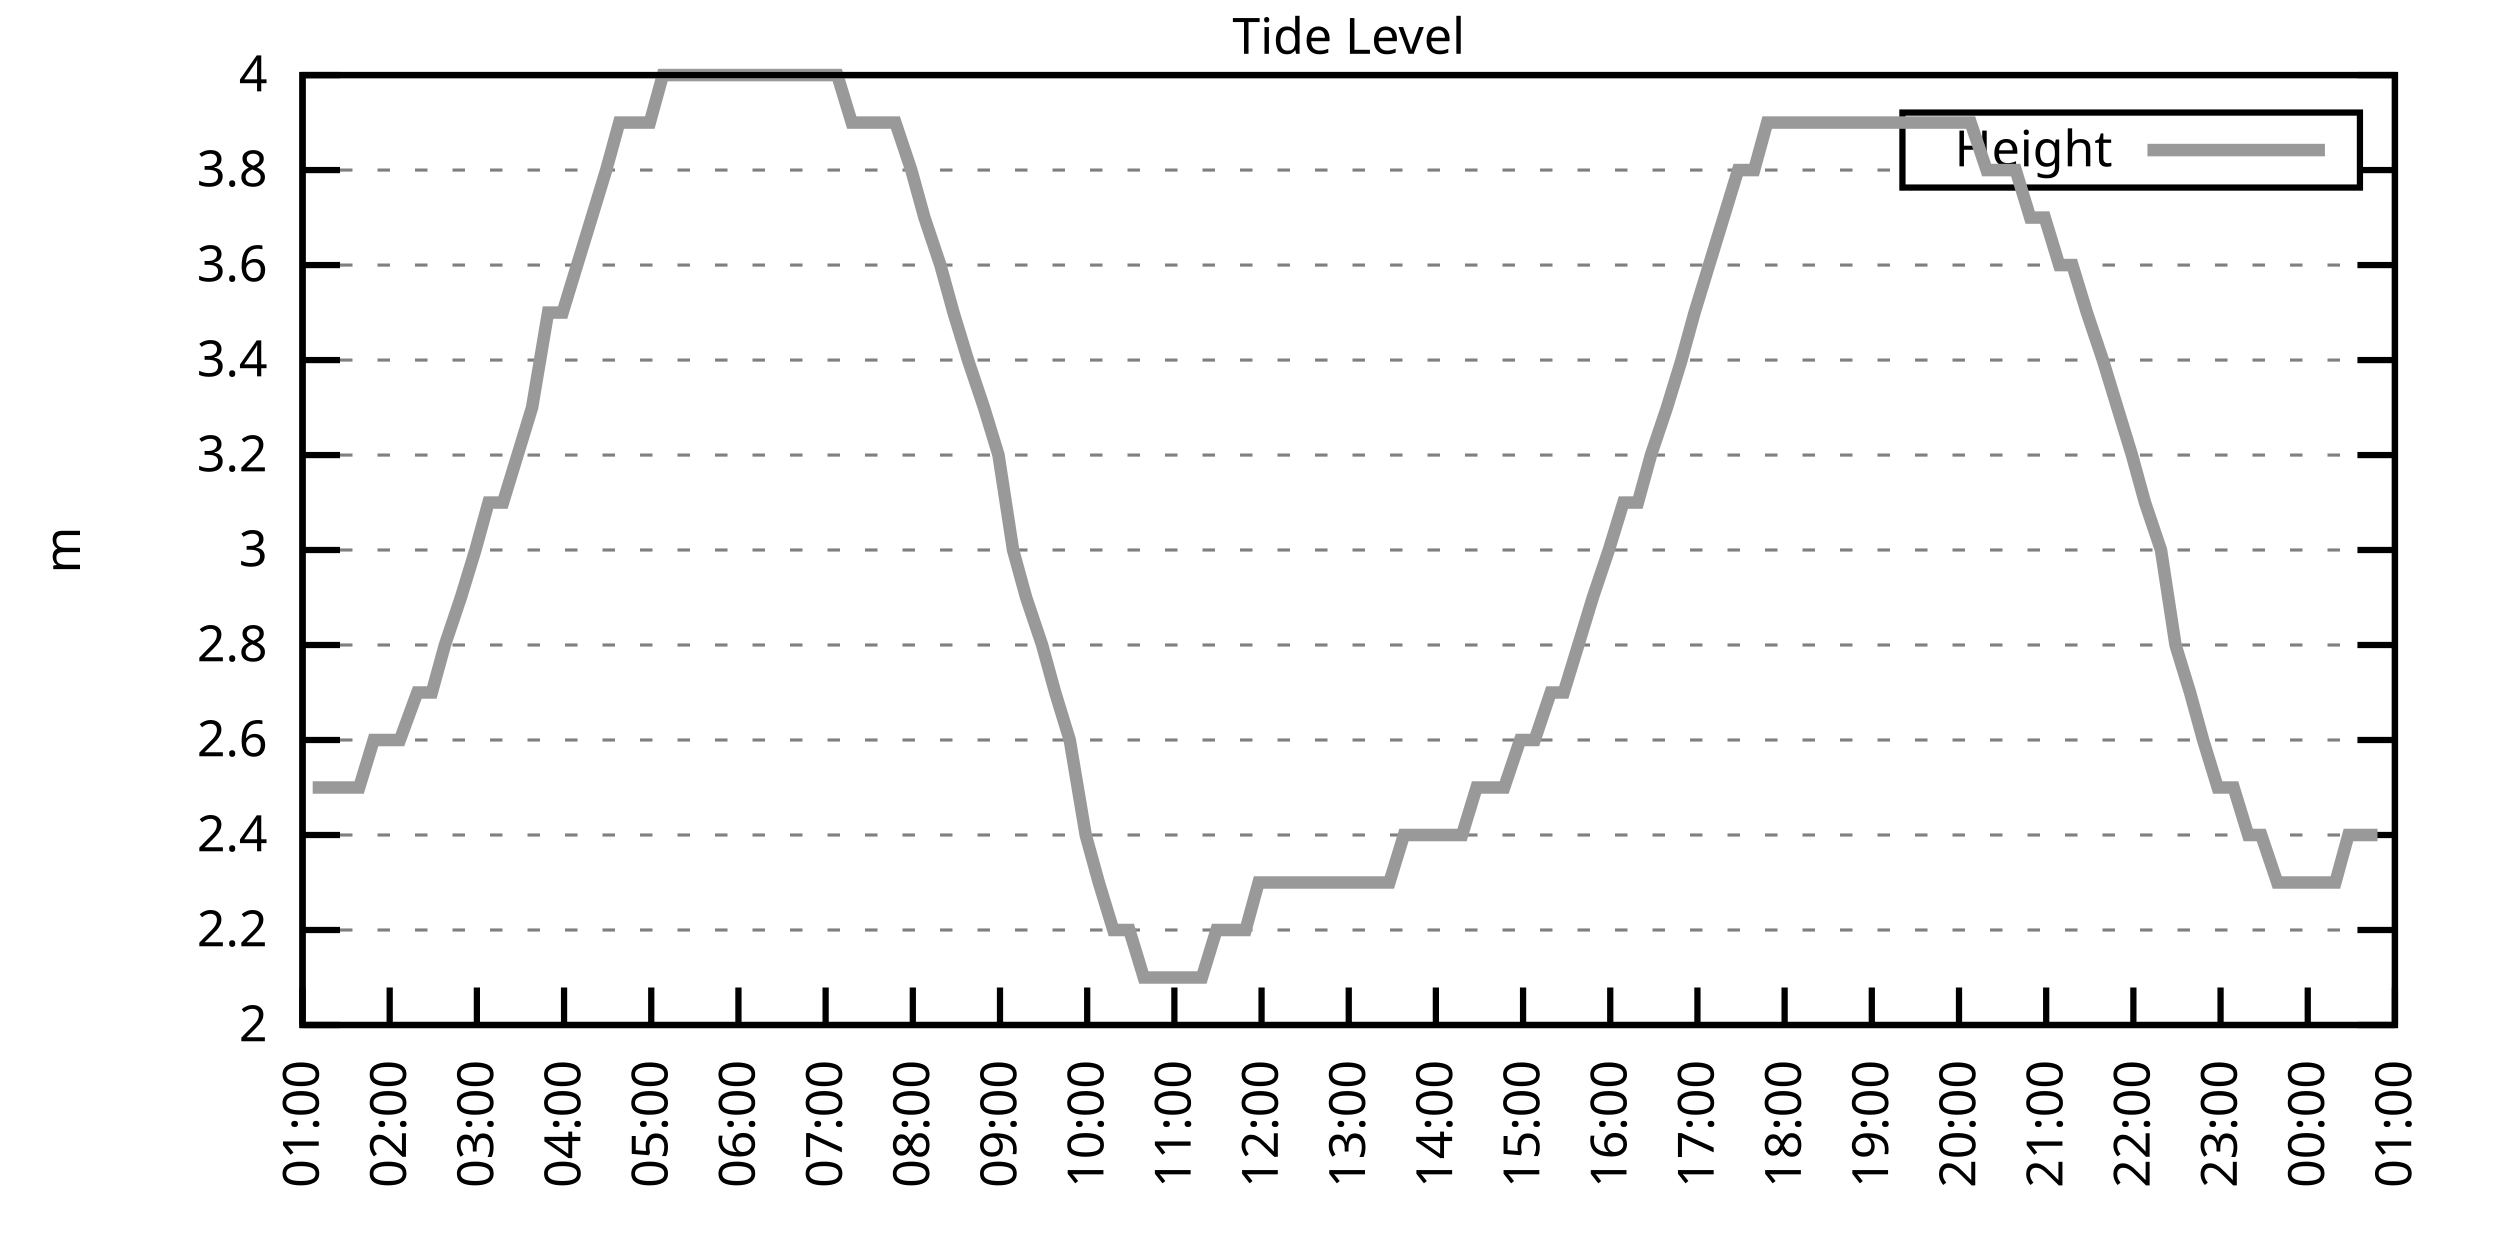
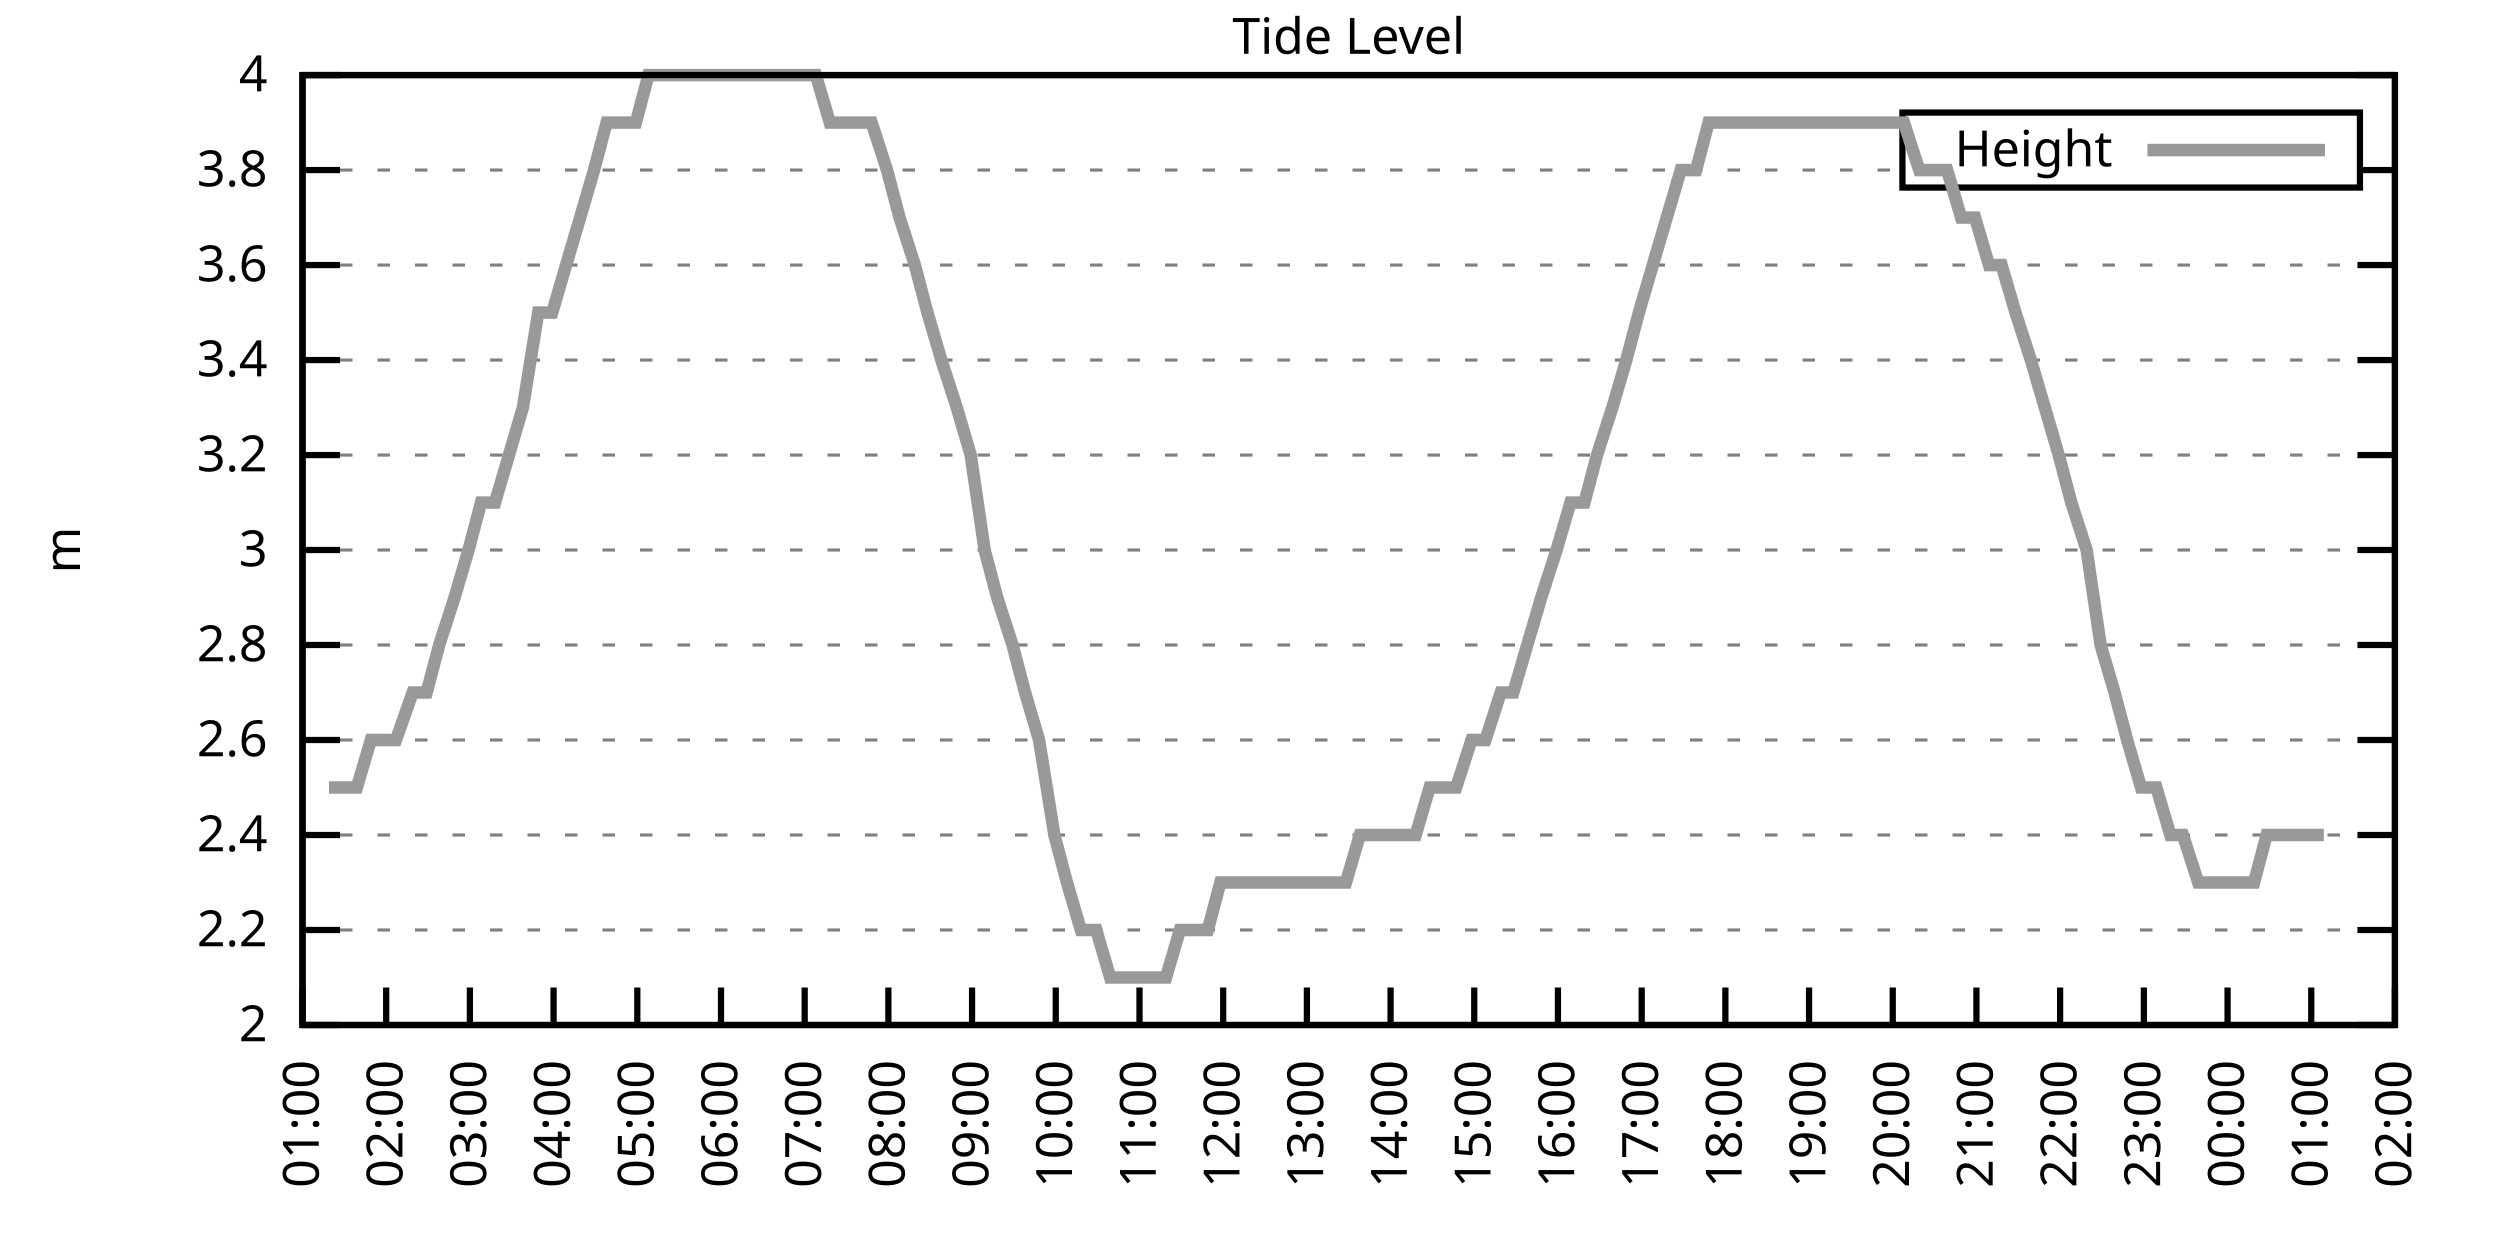
<svg xmlns="http://www.w3.org/2000/svg" xmlns:xlink="http://www.w3.org/1999/xlink" width="400" height="200" viewBox="0 0 400 200">
  <g id="gnuplot_canvas">
    <rect x="0" y="0" width="400" height="200" fill="none" />
    <defs>
      <circle id="gpDot" r="0.5" stroke-width="0.5" stroke="currentColor" />
      <path id="gpPt0" stroke-width="0.333" stroke="currentColor" d="M-1,0 h2 M0,-1 v2" />
      <path id="gpPt1" stroke-width="0.333" stroke="currentColor" d="M-1,-1 L1,1 M1,-1 L-1,1" />
      <path id="gpPt2" stroke-width="0.333" stroke="currentColor" d="M-1,0 L1,0 M0,-1 L0,1 M-1,-1 L1,1 M-1,1 L1,-1" />
      <rect id="gpPt3" stroke-width="0.333" stroke="currentColor" x="-1" y="-1" width="2" height="2" />
      <rect id="gpPt4" stroke-width="0.333" stroke="currentColor" fill="currentColor" x="-1" y="-1" width="2" height="2" />
      <circle id="gpPt5" stroke-width="0.333" stroke="currentColor" cx="0" cy="0" r="1" />
      <use xlink:href="#gpPt5" id="gpPt6" fill="currentColor" stroke="none" />
      <path id="gpPt7" stroke-width="0.333" stroke="currentColor" d="M0,-1.33 L-1.33,0.67 L1.33,0.67 z" />
      <use xlink:href="#gpPt7" id="gpPt8" fill="currentColor" stroke="none" />
      <use xlink:href="#gpPt7" id="gpPt9" stroke="currentColor" transform="rotate(180)" />
      <use xlink:href="#gpPt9" id="gpPt10" fill="currentColor" stroke="none" />
      <use xlink:href="#gpPt3" id="gpPt11" stroke="currentColor" transform="rotate(45)" />
      <use xlink:href="#gpPt11" id="gpPt12" fill="currentColor" stroke="none" />
      <path id="gpPt13" stroke-width="0.333" stroke="currentColor" d="M0,1.330 L1.265,0.411 L0.782,-1.067 L-0.782,-1.076 L-1.265,0.411 z" />
      <use xlink:href="#gpPt13" id="gpPt14" fill="currentColor" stroke="none" />
      <filter id="textbox" filterUnits="objectBoundingBox" x="0" y="0" height="1" width="1">
        <feFlood flood-color="white" flood-opacity="1" result="bgnd" />
        <feComposite in="SourceGraphic" in2="bgnd" operator="atop" />
      </filter>
      <filter id="greybox" filterUnits="objectBoundingBox" x="0" y="0" height="1" width="1">
        <feFlood flood-color="lightgrey" flood-opacity="1" result="grey" />
        <feComposite in="SourceGraphic" in2="grey" operator="atop" />
      </filter>
    </defs>
    <g fill="none" color="white" stroke="currentColor" stroke-width="1.00" stroke-linecap="butt" stroke-linejoin="miter">
</g>
    <g fill="none" color="black" stroke="currentColor" stroke-width="1.00" stroke-linecap="butt" stroke-linejoin="miter">
      <g stroke="none" shape-rendering="crispEdges">
        <polygon fill="rgb(255, 255, 255)" points="48.40,164.00 383.18,164.00 383.18,12.02 48.40,12.02 " />
      </g>
    </g>
    <g fill="none" color="black" stroke="currentColor" stroke-width="1.00" stroke-linecap="butt" stroke-linejoin="miter">
</g>
    <g fill="none" color="black" stroke="black" stroke-width="0.50" stroke-linecap="butt" stroke-linejoin="miter">
</g>
    <g fill="none" color="gray" stroke="currentColor" stroke-width="0.50" stroke-linecap="butt" stroke-linejoin="miter">
      <path stroke="gray" stroke-dasharray="2,4" class="gridline" d="M48.40,164.00 L383.19,164.00  " />
    </g>
    <g fill="none" color="gray" stroke="gray" stroke-width="1.00" stroke-linecap="butt" stroke-linejoin="miter">
</g>
    <g fill="none" color="black" stroke="currentColor" stroke-width="1.00" stroke-linecap="butt" stroke-linejoin="miter">
      <path stroke="black" d="M48.40,164.00 L54.40,164.00 M383.19,164.00 L377.19,164.00  " />
      <g transform="translate(42.80,166.60)" stroke="none" fill="black" font-family="Sans" font-size="8.00" text-anchor="end">
        <text>
          <tspan font-family="Sans"> 2</tspan>
        </text>
      </g>
    </g>
    <g fill="none" color="black" stroke="currentColor" stroke-width="1.00" stroke-linecap="butt" stroke-linejoin="miter">
</g>
    <g fill="none" color="black" stroke="black" stroke-width="0.50" stroke-linecap="butt" stroke-linejoin="miter">
</g>
    <g fill="none" color="gray" stroke="currentColor" stroke-width="0.50" stroke-linecap="butt" stroke-linejoin="miter">
      <path stroke="gray" stroke-dasharray="2,4" class="gridline" d="M48.40,148.80 L383.19,148.80  " />
    </g>
    <g fill="none" color="gray" stroke="gray" stroke-width="1.00" stroke-linecap="butt" stroke-linejoin="miter">
</g>
    <g fill="none" color="black" stroke="currentColor" stroke-width="1.00" stroke-linecap="butt" stroke-linejoin="miter">
      <path stroke="black" d="M48.40,148.80 L54.40,148.80 M383.19,148.80 L377.19,148.80  " />
      <g transform="translate(42.80,151.40)" stroke="none" fill="black" font-family="Sans" font-size="8.00" text-anchor="end">
        <text>
          <tspan font-family="Sans"> 2.2</tspan>
        </text>
      </g>
    </g>
    <g fill="none" color="black" stroke="currentColor" stroke-width="1.00" stroke-linecap="butt" stroke-linejoin="miter">
</g>
    <g fill="none" color="black" stroke="black" stroke-width="0.50" stroke-linecap="butt" stroke-linejoin="miter">
</g>
    <g fill="none" color="gray" stroke="currentColor" stroke-width="0.50" stroke-linecap="butt" stroke-linejoin="miter">
      <path stroke="gray" stroke-dasharray="2,4" class="gridline" d="M48.40,133.60 L383.19,133.60  " />
    </g>
    <g fill="none" color="gray" stroke="gray" stroke-width="1.00" stroke-linecap="butt" stroke-linejoin="miter">
</g>
    <g fill="none" color="black" stroke="currentColor" stroke-width="1.00" stroke-linecap="butt" stroke-linejoin="miter">
      <path stroke="black" d="M48.40,133.60 L54.40,133.60 M383.19,133.60 L377.19,133.60  " />
      <g transform="translate(42.80,136.20)" stroke="none" fill="black" font-family="Sans" font-size="8.00" text-anchor="end">
        <text>
          <tspan font-family="Sans"> 2.4</tspan>
        </text>
      </g>
    </g>
    <g fill="none" color="black" stroke="currentColor" stroke-width="1.00" stroke-linecap="butt" stroke-linejoin="miter">
</g>
    <g fill="none" color="black" stroke="black" stroke-width="0.50" stroke-linecap="butt" stroke-linejoin="miter">
</g>
    <g fill="none" color="gray" stroke="currentColor" stroke-width="0.50" stroke-linecap="butt" stroke-linejoin="miter">
      <path stroke="gray" stroke-dasharray="2,4" class="gridline" d="M48.40,118.40 L383.19,118.40  " />
    </g>
    <g fill="none" color="gray" stroke="gray" stroke-width="1.00" stroke-linecap="butt" stroke-linejoin="miter">
</g>
    <g fill="none" color="black" stroke="currentColor" stroke-width="1.00" stroke-linecap="butt" stroke-linejoin="miter">
      <path stroke="black" d="M48.40,118.40 L54.40,118.40 M383.19,118.40 L377.19,118.40  " />
      <g transform="translate(42.80,121.00)" stroke="none" fill="black" font-family="Sans" font-size="8.00" text-anchor="end">
        <text>
          <tspan font-family="Sans"> 2.6</tspan>
        </text>
      </g>
    </g>
    <g fill="none" color="black" stroke="currentColor" stroke-width="1.00" stroke-linecap="butt" stroke-linejoin="miter">
</g>
    <g fill="none" color="black" stroke="black" stroke-width="0.50" stroke-linecap="butt" stroke-linejoin="miter">
</g>
    <g fill="none" color="gray" stroke="currentColor" stroke-width="0.50" stroke-linecap="butt" stroke-linejoin="miter">
      <path stroke="gray" stroke-dasharray="2,4" class="gridline" d="M48.40,103.20 L383.19,103.20  " />
    </g>
    <g fill="none" color="gray" stroke="gray" stroke-width="1.00" stroke-linecap="butt" stroke-linejoin="miter">
</g>
    <g fill="none" color="black" stroke="currentColor" stroke-width="1.00" stroke-linecap="butt" stroke-linejoin="miter">
      <path stroke="black" d="M48.40,103.20 L54.40,103.20 M383.19,103.20 L377.19,103.20  " />
      <g transform="translate(42.80,105.80)" stroke="none" fill="black" font-family="Sans" font-size="8.00" text-anchor="end">
        <text>
          <tspan font-family="Sans"> 2.8</tspan>
        </text>
      </g>
    </g>
    <g fill="none" color="black" stroke="currentColor" stroke-width="1.00" stroke-linecap="butt" stroke-linejoin="miter">
</g>
    <g fill="none" color="black" stroke="black" stroke-width="0.50" stroke-linecap="butt" stroke-linejoin="miter">
</g>
    <g fill="none" color="gray" stroke="currentColor" stroke-width="0.50" stroke-linecap="butt" stroke-linejoin="miter">
      <path stroke="gray" stroke-dasharray="2,4" class="gridline" d="M48.40,88.00 L383.19,88.00  " />
    </g>
    <g fill="none" color="gray" stroke="gray" stroke-width="1.00" stroke-linecap="butt" stroke-linejoin="miter">
</g>
    <g fill="none" color="black" stroke="currentColor" stroke-width="1.00" stroke-linecap="butt" stroke-linejoin="miter">
      <path stroke="black" d="M48.40,88.00 L54.40,88.00 M383.19,88.00 L377.19,88.00  " />
      <g transform="translate(42.80,90.60)" stroke="none" fill="black" font-family="Sans" font-size="8.00" text-anchor="end">
        <text>
          <tspan font-family="Sans"> 3</tspan>
        </text>
      </g>
    </g>
    <g fill="none" color="black" stroke="currentColor" stroke-width="1.00" stroke-linecap="butt" stroke-linejoin="miter">
</g>
    <g fill="none" color="black" stroke="black" stroke-width="0.50" stroke-linecap="butt" stroke-linejoin="miter">
</g>
    <g fill="none" color="gray" stroke="currentColor" stroke-width="0.50" stroke-linecap="butt" stroke-linejoin="miter">
      <path stroke="gray" stroke-dasharray="2,4" class="gridline" d="M48.40,72.81 L383.19,72.81  " />
    </g>
    <g fill="none" color="gray" stroke="gray" stroke-width="1.00" stroke-linecap="butt" stroke-linejoin="miter">
</g>
    <g fill="none" color="black" stroke="currentColor" stroke-width="1.00" stroke-linecap="butt" stroke-linejoin="miter">
      <path stroke="black" d="M48.40,72.81 L54.40,72.81 M383.19,72.81 L377.19,72.81  " />
      <g transform="translate(42.80,75.41)" stroke="none" fill="black" font-family="Sans" font-size="8.00" text-anchor="end">
        <text>
          <tspan font-family="Sans"> 3.2</tspan>
        </text>
      </g>
    </g>
    <g fill="none" color="black" stroke="currentColor" stroke-width="1.00" stroke-linecap="butt" stroke-linejoin="miter">
</g>
    <g fill="none" color="black" stroke="black" stroke-width="0.50" stroke-linecap="butt" stroke-linejoin="miter">
</g>
    <g fill="none" color="gray" stroke="currentColor" stroke-width="0.50" stroke-linecap="butt" stroke-linejoin="miter">
      <path stroke="gray" stroke-dasharray="2,4" class="gridline" d="M48.40,57.61 L383.19,57.61  " />
    </g>
    <g fill="none" color="gray" stroke="gray" stroke-width="1.00" stroke-linecap="butt" stroke-linejoin="miter">
</g>
    <g fill="none" color="black" stroke="currentColor" stroke-width="1.00" stroke-linecap="butt" stroke-linejoin="miter">
      <path stroke="black" d="M48.40,57.61 L54.40,57.61 M383.19,57.61 L377.19,57.61  " />
      <g transform="translate(42.80,60.21)" stroke="none" fill="black" font-family="Sans" font-size="8.00" text-anchor="end">
        <text>
          <tspan font-family="Sans"> 3.4</tspan>
        </text>
      </g>
    </g>
    <g fill="none" color="black" stroke="currentColor" stroke-width="1.00" stroke-linecap="butt" stroke-linejoin="miter">
</g>
    <g fill="none" color="black" stroke="black" stroke-width="0.50" stroke-linecap="butt" stroke-linejoin="miter">
</g>
    <g fill="none" color="gray" stroke="currentColor" stroke-width="0.50" stroke-linecap="butt" stroke-linejoin="miter">
      <path stroke="gray" stroke-dasharray="2,4" class="gridline" d="M48.40,42.41 L383.19,42.41  " />
    </g>
    <g fill="none" color="gray" stroke="gray" stroke-width="1.00" stroke-linecap="butt" stroke-linejoin="miter">
</g>
    <g fill="none" color="black" stroke="currentColor" stroke-width="1.00" stroke-linecap="butt" stroke-linejoin="miter">
      <path stroke="black" d="M48.40,42.41 L54.40,42.41 M383.19,42.41 L377.19,42.41  " />
      <g transform="translate(42.80,45.01)" stroke="none" fill="black" font-family="Sans" font-size="8.00" text-anchor="end">
        <text>
          <tspan font-family="Sans"> 3.6</tspan>
        </text>
      </g>
    </g>
    <g fill="none" color="black" stroke="currentColor" stroke-width="1.00" stroke-linecap="butt" stroke-linejoin="miter">
</g>
    <g fill="none" color="black" stroke="black" stroke-width="0.50" stroke-linecap="butt" stroke-linejoin="miter">
</g>
    <g fill="none" color="gray" stroke="currentColor" stroke-width="0.50" stroke-linecap="butt" stroke-linejoin="miter">
      <path stroke="gray" stroke-dasharray="2,4" class="gridline" d="M48.40,27.21 L304.39,27.21 M377.59,27.21 L383.19,27.21  " />
    </g>
    <g fill="none" color="gray" stroke="gray" stroke-width="1.00" stroke-linecap="butt" stroke-linejoin="miter">
</g>
    <g fill="none" color="black" stroke="currentColor" stroke-width="1.00" stroke-linecap="butt" stroke-linejoin="miter">
      <path stroke="black" d="M48.40,27.21 L54.40,27.21 M383.19,27.21 L377.19,27.21  " />
      <g transform="translate(42.80,29.81)" stroke="none" fill="black" font-family="Sans" font-size="8.00" text-anchor="end">
        <text>
          <tspan font-family="Sans"> 3.8</tspan>
        </text>
      </g>
    </g>
    <g fill="none" color="black" stroke="currentColor" stroke-width="1.00" stroke-linecap="butt" stroke-linejoin="miter">
</g>
    <g fill="none" color="black" stroke="black" stroke-width="0.50" stroke-linecap="butt" stroke-linejoin="miter">
</g>
    <g fill="none" color="gray" stroke="currentColor" stroke-width="0.50" stroke-linecap="butt" stroke-linejoin="miter">
      <path stroke="gray" stroke-dasharray="2,4" class="gridline" d="M48.40,12.01 L383.19,12.01  " />
    </g>
    <g fill="none" color="gray" stroke="gray" stroke-width="1.00" stroke-linecap="butt" stroke-linejoin="miter">
</g>
    <g fill="none" color="black" stroke="currentColor" stroke-width="1.00" stroke-linecap="butt" stroke-linejoin="miter">
      <path stroke="black" d="M48.40,12.01 L54.40,12.01 M383.19,12.01 L377.19,12.01  " />
      <g transform="translate(42.80,14.61)" stroke="none" fill="black" font-family="Sans" font-size="8.00" text-anchor="end">
        <text>
          <tspan font-family="Sans"> 4</tspan>
        </text>
      </g>
    </g>
    <g fill="none" color="black" stroke="currentColor" stroke-width="1.00" stroke-linecap="butt" stroke-linejoin="miter">
      <path stroke="black" d="M48.40,164.00 L48.40,158.00  " />
      <g transform="translate(51.00,169.60) rotate(270.00)" stroke="none" fill="black" font-family="Sans" font-size="8.00" text-anchor="end">
        <text>
          <tspan font-family="Sans">01:00</tspan>
        </text>
      </g>
    </g>
    <g fill="none" color="black" stroke="currentColor" stroke-width="1.00" stroke-linecap="butt" stroke-linejoin="miter">
-       <path stroke="black" d="M62.35,164.00 L62.35,158.00  " />
-       <g transform="translate(64.95,169.60) rotate(270.00)" stroke="none" fill="black" font-family="Sans" font-size="8.00" text-anchor="end">
+       <path stroke="black" d="M61.79,164.00 L61.79,158.00  " />
+       <g transform="translate(64.39,169.60) rotate(270.00)" stroke="none" fill="black" font-family="Sans" font-size="8.00" text-anchor="end">
        <text>
          <tspan font-family="Sans">02:00</tspan>
        </text>
      </g>
    </g>
    <g fill="none" color="black" stroke="currentColor" stroke-width="1.00" stroke-linecap="butt" stroke-linejoin="miter">
-       <path stroke="black" d="M76.30,164.00 L76.30,158.00  " />
-       <g transform="translate(78.90,169.60) rotate(270.00)" stroke="none" fill="black" font-family="Sans" font-size="8.00" text-anchor="end">
+       <path stroke="black" d="M75.18,164.00 L75.18,158.00  " />
+       <g transform="translate(77.78,169.60) rotate(270.00)" stroke="none" fill="black" font-family="Sans" font-size="8.00" text-anchor="end">
        <text>
          <tspan font-family="Sans">03:00</tspan>
        </text>
      </g>
    </g>
    <g fill="none" color="black" stroke="currentColor" stroke-width="1.00" stroke-linecap="butt" stroke-linejoin="miter">
-       <path stroke="black" d="M90.25,164.00 L90.25,158.00  " />
-       <g transform="translate(92.85,169.60) rotate(270.00)" stroke="none" fill="black" font-family="Sans" font-size="8.00" text-anchor="end">
+       <path stroke="black" d="M88.57,164.00 L88.57,158.00  " />
+       <g transform="translate(91.17,169.60) rotate(270.00)" stroke="none" fill="black" font-family="Sans" font-size="8.00" text-anchor="end">
        <text>
          <tspan font-family="Sans">04:00</tspan>
        </text>
      </g>
    </g>
    <g fill="none" color="black" stroke="currentColor" stroke-width="1.00" stroke-linecap="butt" stroke-linejoin="miter">
-       <path stroke="black" d="M104.20,164.00 L104.20,158.00  " />
-       <g transform="translate(106.80,169.60) rotate(270.00)" stroke="none" fill="black" font-family="Sans" font-size="8.00" text-anchor="end">
+       <path stroke="black" d="M101.97,164.00 L101.97,158.00  " />
+       <g transform="translate(104.57,169.60) rotate(270.00)" stroke="none" fill="black" font-family="Sans" font-size="8.00" text-anchor="end">
        <text>
          <tspan font-family="Sans">05:00</tspan>
        </text>
      </g>
    </g>
    <g fill="none" color="black" stroke="currentColor" stroke-width="1.00" stroke-linecap="butt" stroke-linejoin="miter">
-       <path stroke="black" d="M118.15,164.00 L118.15,158.00  " />
-       <g transform="translate(120.75,169.60) rotate(270.00)" stroke="none" fill="black" font-family="Sans" font-size="8.00" text-anchor="end">
+       <path stroke="black" d="M115.36,164.00 L115.36,158.00  " />
+       <g transform="translate(117.96,169.60) rotate(270.00)" stroke="none" fill="black" font-family="Sans" font-size="8.00" text-anchor="end">
        <text>
          <tspan font-family="Sans">06:00</tspan>
        </text>
      </g>
    </g>
    <g fill="none" color="black" stroke="currentColor" stroke-width="1.00" stroke-linecap="butt" stroke-linejoin="miter">
-       <path stroke="black" d="M132.10,164.00 L132.10,158.00  " />
-       <g transform="translate(134.70,169.60) rotate(270.00)" stroke="none" fill="black" font-family="Sans" font-size="8.00" text-anchor="end">
+       <path stroke="black" d="M128.75,164.00 L128.75,158.00  " />
+       <g transform="translate(131.35,169.60) rotate(270.00)" stroke="none" fill="black" font-family="Sans" font-size="8.00" text-anchor="end">
        <text>
          <tspan font-family="Sans">07:00</tspan>
        </text>
      </g>
    </g>
    <g fill="none" color="black" stroke="currentColor" stroke-width="1.00" stroke-linecap="butt" stroke-linejoin="miter">
-       <path stroke="black" d="M146.05,164.00 L146.05,158.00  " />
-       <g transform="translate(148.65,169.60) rotate(270.00)" stroke="none" fill="black" font-family="Sans" font-size="8.00" text-anchor="end">
+       <path stroke="black" d="M142.14,164.00 L142.14,158.00  " />
+       <g transform="translate(144.74,169.60) rotate(270.00)" stroke="none" fill="black" font-family="Sans" font-size="8.00" text-anchor="end">
        <text>
          <tspan font-family="Sans">08:00</tspan>
        </text>
      </g>
    </g>
    <g fill="none" color="black" stroke="currentColor" stroke-width="1.00" stroke-linecap="butt" stroke-linejoin="miter">
-       <path stroke="black" d="M160.00,164.00 L160.00,158.00  " />
-       <g transform="translate(162.60,169.60) rotate(270.00)" stroke="none" fill="black" font-family="Sans" font-size="8.00" text-anchor="end">
+       <path stroke="black" d="M155.53,164.00 L155.53,158.00  " />
+       <g transform="translate(158.13,169.60) rotate(270.00)" stroke="none" fill="black" font-family="Sans" font-size="8.00" text-anchor="end">
        <text>
          <tspan font-family="Sans">09:00</tspan>
        </text>
      </g>
    </g>
    <g fill="none" color="black" stroke="currentColor" stroke-width="1.00" stroke-linecap="butt" stroke-linejoin="miter">
-       <path stroke="black" d="M173.95,164.00 L173.95,158.00  " />
-       <g transform="translate(176.55,169.60) rotate(270.00)" stroke="none" fill="black" font-family="Sans" font-size="8.00" text-anchor="end">
+       <path stroke="black" d="M168.92,164.00 L168.92,158.00  " />
+       <g transform="translate(171.52,169.60) rotate(270.00)" stroke="none" fill="black" font-family="Sans" font-size="8.00" text-anchor="end">
        <text>
          <tspan font-family="Sans">10:00</tspan>
        </text>
      </g>
    </g>
    <g fill="none" color="black" stroke="currentColor" stroke-width="1.00" stroke-linecap="butt" stroke-linejoin="miter">
-       <path stroke="black" d="M187.90,164.00 L187.90,158.00  " />
-       <g transform="translate(190.50,169.60) rotate(270.00)" stroke="none" fill="black" font-family="Sans" font-size="8.00" text-anchor="end">
+       <path stroke="black" d="M182.32,164.00 L182.32,158.00  " />
+       <g transform="translate(184.92,169.60) rotate(270.00)" stroke="none" fill="black" font-family="Sans" font-size="8.00" text-anchor="end">
        <text>
          <tspan font-family="Sans">11:00</tspan>
        </text>
      </g>
    </g>
    <g fill="none" color="black" stroke="currentColor" stroke-width="1.00" stroke-linecap="butt" stroke-linejoin="miter">
-       <path stroke="black" d="M201.85,164.00 L201.85,158.00  " />
-       <g transform="translate(204.45,169.60) rotate(270.00)" stroke="none" fill="black" font-family="Sans" font-size="8.00" text-anchor="end">
+       <path stroke="black" d="M195.71,164.00 L195.71,158.00  " />
+       <g transform="translate(198.31,169.60) rotate(270.00)" stroke="none" fill="black" font-family="Sans" font-size="8.00" text-anchor="end">
        <text>
          <tspan font-family="Sans">12:00</tspan>
        </text>
      </g>
    </g>
    <g fill="none" color="black" stroke="currentColor" stroke-width="1.00" stroke-linecap="butt" stroke-linejoin="miter">
-       <path stroke="black" d="M215.80,164.00 L215.80,158.00  " />
-       <g transform="translate(218.40,169.60) rotate(270.00)" stroke="none" fill="black" font-family="Sans" font-size="8.00" text-anchor="end">
+       <path stroke="black" d="M209.10,164.00 L209.10,158.00  " />
+       <g transform="translate(211.70,169.60) rotate(270.00)" stroke="none" fill="black" font-family="Sans" font-size="8.00" text-anchor="end">
        <text>
          <tspan font-family="Sans">13:00</tspan>
        </text>
      </g>
    </g>
    <g fill="none" color="black" stroke="currentColor" stroke-width="1.00" stroke-linecap="butt" stroke-linejoin="miter">
-       <path stroke="black" d="M229.74,164.00 L229.74,158.00  " />
-       <g transform="translate(232.34,169.60) rotate(270.00)" stroke="none" fill="black" font-family="Sans" font-size="8.00" text-anchor="end">
+       <path stroke="black" d="M222.49,164.00 L222.49,158.00  " />
+       <g transform="translate(225.09,169.60) rotate(270.00)" stroke="none" fill="black" font-family="Sans" font-size="8.00" text-anchor="end">
        <text>
          <tspan font-family="Sans">14:00</tspan>
        </text>
      </g>
    </g>
    <g fill="none" color="black" stroke="currentColor" stroke-width="1.00" stroke-linecap="butt" stroke-linejoin="miter">
-       <path stroke="black" d="M243.69,164.00 L243.69,158.00  " />
-       <g transform="translate(246.29,169.60) rotate(270.00)" stroke="none" fill="black" font-family="Sans" font-size="8.00" text-anchor="end">
+       <path stroke="black" d="M235.88,164.00 L235.88,158.00  " />
+       <g transform="translate(238.48,169.60) rotate(270.00)" stroke="none" fill="black" font-family="Sans" font-size="8.00" text-anchor="end">
        <text>
          <tspan font-family="Sans">15:00</tspan>
        </text>
      </g>
    </g>
    <g fill="none" color="black" stroke="currentColor" stroke-width="1.00" stroke-linecap="butt" stroke-linejoin="miter">
-       <path stroke="black" d="M257.64,164.00 L257.64,158.00  " />
-       <g transform="translate(260.24,169.60) rotate(270.00)" stroke="none" fill="black" font-family="Sans" font-size="8.00" text-anchor="end">
+       <path stroke="black" d="M249.27,164.00 L249.27,158.00  " />
+       <g transform="translate(251.87,169.60) rotate(270.00)" stroke="none" fill="black" font-family="Sans" font-size="8.00" text-anchor="end">
        <text>
          <tspan font-family="Sans">16:00</tspan>
        </text>
      </g>
    </g>
    <g fill="none" color="black" stroke="currentColor" stroke-width="1.00" stroke-linecap="butt" stroke-linejoin="miter">
-       <path stroke="black" d="M271.59,164.00 L271.59,158.00  " />
-       <g transform="translate(274.19,169.60) rotate(270.00)" stroke="none" fill="black" font-family="Sans" font-size="8.00" text-anchor="end">
+       <path stroke="black" d="M262.67,164.00 L262.67,158.00  " />
+       <g transform="translate(265.27,169.60) rotate(270.00)" stroke="none" fill="black" font-family="Sans" font-size="8.00" text-anchor="end">
        <text>
          <tspan font-family="Sans">17:00</tspan>
        </text>
      </g>
    </g>
    <g fill="none" color="black" stroke="currentColor" stroke-width="1.00" stroke-linecap="butt" stroke-linejoin="miter">
-       <path stroke="black" d="M285.54,164.00 L285.54,158.00  " />
-       <g transform="translate(288.14,169.60) rotate(270.00)" stroke="none" fill="black" font-family="Sans" font-size="8.00" text-anchor="end">
+       <path stroke="black" d="M276.06,164.00 L276.06,158.00  " />
+       <g transform="translate(278.66,169.60) rotate(270.00)" stroke="none" fill="black" font-family="Sans" font-size="8.00" text-anchor="end">
        <text>
          <tspan font-family="Sans">18:00</tspan>
        </text>
      </g>
    </g>
    <g fill="none" color="black" stroke="currentColor" stroke-width="1.00" stroke-linecap="butt" stroke-linejoin="miter">
-       <path stroke="black" d="M299.49,164.00 L299.49,158.00  " />
-       <g transform="translate(302.09,169.60) rotate(270.00)" stroke="none" fill="black" font-family="Sans" font-size="8.00" text-anchor="end">
+       <path stroke="black" d="M289.45,164.00 L289.45,158.00  " />
+       <g transform="translate(292.05,169.60) rotate(270.00)" stroke="none" fill="black" font-family="Sans" font-size="8.00" text-anchor="end">
        <text>
          <tspan font-family="Sans">19:00</tspan>
        </text>
      </g>
    </g>
    <g fill="none" color="black" stroke="currentColor" stroke-width="1.00" stroke-linecap="butt" stroke-linejoin="miter">
-       <path stroke="black" d="M313.44,164.00 L313.44,158.00  " />
-       <g transform="translate(316.04,169.60) rotate(270.00)" stroke="none" fill="black" font-family="Sans" font-size="8.00" text-anchor="end">
+       <path stroke="black" d="M302.84,164.00 L302.84,158.00  " />
+       <g transform="translate(305.44,169.60) rotate(270.00)" stroke="none" fill="black" font-family="Sans" font-size="8.00" text-anchor="end">
        <text>
          <tspan font-family="Sans">20:00</tspan>
        </text>
      </g>
    </g>
    <g fill="none" color="black" stroke="currentColor" stroke-width="1.00" stroke-linecap="butt" stroke-linejoin="miter">
-       <path stroke="black" d="M327.39,164.00 L327.39,158.00  " />
-       <g transform="translate(329.99,169.60) rotate(270.00)" stroke="none" fill="black" font-family="Sans" font-size="8.00" text-anchor="end">
+       <path stroke="black" d="M316.23,164.00 L316.23,158.00  " />
+       <g transform="translate(318.83,169.60) rotate(270.00)" stroke="none" fill="black" font-family="Sans" font-size="8.00" text-anchor="end">
        <text>
          <tspan font-family="Sans">21:00</tspan>
        </text>
      </g>
    </g>
    <g fill="none" color="black" stroke="currentColor" stroke-width="1.00" stroke-linecap="butt" stroke-linejoin="miter">
-       <path stroke="black" d="M341.34,164.00 L341.34,158.00  " />
-       <g transform="translate(343.94,169.60) rotate(270.00)" stroke="none" fill="black" font-family="Sans" font-size="8.00" text-anchor="end">
+       <path stroke="black" d="M329.62,164.00 L329.62,158.00  " />
+       <g transform="translate(332.22,169.60) rotate(270.00)" stroke="none" fill="black" font-family="Sans" font-size="8.00" text-anchor="end">
        <text>
          <tspan font-family="Sans">22:00</tspan>
        </text>
      </g>
    </g>
    <g fill="none" color="black" stroke="currentColor" stroke-width="1.00" stroke-linecap="butt" stroke-linejoin="miter">
-       <path stroke="black" d="M355.29,164.00 L355.29,158.00  " />
-       <g transform="translate(357.89,169.60) rotate(270.00)" stroke="none" fill="black" font-family="Sans" font-size="8.00" text-anchor="end">
+       <path stroke="black" d="M343.02,164.00 L343.02,158.00  " />
+       <g transform="translate(345.62,169.60) rotate(270.00)" stroke="none" fill="black" font-family="Sans" font-size="8.00" text-anchor="end">
        <text>
          <tspan font-family="Sans">23:00</tspan>
        </text>
      </g>
    </g>
    <g fill="none" color="black" stroke="currentColor" stroke-width="1.00" stroke-linecap="butt" stroke-linejoin="miter">
-       <path stroke="black" d="M369.24,164.00 L369.24,158.00  " />
-       <g transform="translate(371.84,169.60) rotate(270.00)" stroke="none" fill="black" font-family="Sans" font-size="8.00" text-anchor="end">
+       <path stroke="black" d="M356.41,164.00 L356.41,158.00  " />
+       <g transform="translate(359.01,169.60) rotate(270.00)" stroke="none" fill="black" font-family="Sans" font-size="8.00" text-anchor="end">
        <text>
          <tspan font-family="Sans">00:00</tspan>
+         </text>
+       </g>
+     </g>
+     <g fill="none" color="black" stroke="currentColor" stroke-width="1.00" stroke-linecap="butt" stroke-linejoin="miter">
+       <path stroke="black" d="M369.80,164.00 L369.80,158.00  " />
+       <g transform="translate(372.40,169.60) rotate(270.00)" stroke="none" fill="black" font-family="Sans" font-size="8.00" text-anchor="end">
+         <text>
+           <tspan font-family="Sans">01:00</tspan>
        </text>
      </g>
    </g>
    <g fill="none" color="black" stroke="currentColor" stroke-width="1.00" stroke-linecap="butt" stroke-linejoin="miter">
      <path stroke="black" d="M383.19,164.00 L383.19,158.00  " />
      <g transform="translate(385.79,169.60) rotate(270.00)" stroke="none" fill="black" font-family="Sans" font-size="8.00" text-anchor="end">
        <text>
-           <tspan font-family="Sans">01:00</tspan>
+           <tspan font-family="Sans">02:00</tspan>
        </text>
      </g>
    </g>
    <g fill="none" color="black" stroke="currentColor" stroke-width="1.00" stroke-linecap="butt" stroke-linejoin="miter">
</g>
    <g fill="none" color="black" stroke="currentColor" stroke-width="1.00" stroke-linecap="butt" stroke-linejoin="miter">
      <path stroke="black" d="M48.40,12.01 L48.40,164.00 L383.19,164.00 L383.19,12.01 L48.40,12.01 Z  " />
    </g>
    <g fill="none" color="black" stroke="currentColor" stroke-width="1.00" stroke-linecap="butt" stroke-linejoin="miter">
</g>
    <g fill="none" color="black" stroke="currentColor" stroke-width="1.00" stroke-linecap="butt" stroke-linejoin="miter">
      <path stroke="black" d="M304.39,30.01 L304.39,18.01 L377.59,18.01 L377.59,30.01 L304.39,30.01 Z  " />
    </g>
    <g id="Tide_level_plot_1">
      <g fill="none" color="white" stroke="black" stroke-width="2.00" stroke-linecap="butt" stroke-linejoin="miter">
</g>
      <g fill="none" color="black" stroke="currentColor" stroke-width="2.00" stroke-linecap="butt" stroke-linejoin="miter">
        <g transform="translate(337.99,26.61)" stroke="none" fill="black" font-family="Sans" font-size="8.00" text-anchor="end">
          <text>
            <tspan font-family="Sans">Height</tspan>
          </text>
        </g>
      </g>
      <g fill="none" color="black" stroke="currentColor" stroke-width="2.00" stroke-linecap="butt" stroke-linejoin="miter">
-         <path stroke="rgb(153, 153, 153)" d="M343.59,24.01 L371.99,24.01 M50.03,126.00 L52.82,126.00 L55.14,126.00 L57.47,126.00 L59.79,118.40 L62.12,118.40   L63.98,118.40 L66.77,110.80 L69.09,110.80 L71.18,103.20 L73.74,95.60 L76.07,88.00 L78.16,80.41 L80.48,80.41   L82.81,72.81 L85.13,65.21 L87.69,50.01 L90.02,50.01 L92.34,42.41 L94.67,34.81 L96.99,27.21 L99.08,19.61   L101.64,19.61 L103.97,19.61 L106.06,12.01 L108.62,12.01 L110.94,12.01 L113.27,12.01 L115.59,12.01 L117.68,12.01   L120.01,12.01 L122.33,12.01 L124.89,12.01 L126.98,12.01 L129.54,12.01 L131.63,12.01 L133.96,12.01 L136.28,19.61   L138.61,19.61 L140.93,19.61 L143.26,19.61 L145.81,27.21 L147.91,34.81 L150.46,42.41 L152.56,50.01 L154.88,57.61   L157.44,65.21 L159.76,72.81 L162.09,88.00 L164.18,95.60 L166.74,103.20 L168.83,110.80 L171.16,118.40 L173.71,133.60   L175.81,141.20 L178.13,148.80 L180.69,148.80 L183.01,156.40 L185.34,156.40 L187.66,156.40 L189.76,156.40 L192.31,156.40   L194.64,148.80 L196.96,148.80 L199.29,148.80 L201.38,141.20 L203.71,141.20 L206.26,141.20 L208.59,141.20 L210.68,141.20   L213.24,141.20 L215.56,141.20 L217.89,141.20 L220.21,141.20 L222.30,141.20 L224.63,133.60 L227.19,133.60 L229.28,133.60   L231.84,133.60 L233.93,133.60 L236.25,126.00 L238.81,126.00 L240.67,126.00 L243.23,118.40 L245.55,118.40 L248.11,110.80   L250.20,110.80 L252.53,103.20 L254.85,95.60 L257.41,88.00 L259.74,80.41 L262.06,80.41 L264.15,72.81 L266.71,65.21   L269.04,57.61 L271.13,50.01 L273.45,42.41 L275.78,34.81 L278.10,27.21 L280.66,27.21 L282.75,19.61 L285.31,19.61   L287.64,19.61 L289.96,19.61 L292.29,19.61 L294.38,19.61 L296.70,19.61 L299.03,19.61 L301.35,19.61 L303.91,19.61   L306.00,19.61 L308.56,19.61 L310.88,19.61 L313.21,19.61 L315.30,19.61 L317.86,27.21 L319.95,27.21 L322.51,27.21   L324.83,34.81 L327.16,34.81 L329.48,42.41 L331.58,42.41 L333.90,50.01 L336.46,57.61 L338.78,65.21 L341.11,72.81   L343.20,80.41 L345.76,88.00 L348.08,103.20 L350.41,110.80 L352.50,118.40 L354.83,126.00 L357.38,126.00 L359.71,133.60   L361.80,133.60 L364.36,141.20 L366.68,141.20 L369.01,141.20 L371.33,141.20 L373.66,141.20 L375.75,133.60 L378.08,133.60   L380.40,133.60  " />
+         <path stroke="rgb(153, 153, 153)" d="M343.59,24.01 L371.99,24.01 M52.64,126.00 L54.87,126.00 L57.10,126.00 L59.34,118.40 L61.57,118.40 L63.35,118.40   L66.03,110.80 L68.26,110.80 L70.27,103.20 L72.73,95.60 L74.96,88.00 L76.97,80.41 L79.20,80.41 L81.43,72.81   L83.66,65.21 L86.12,50.01 L88.35,50.01 L90.58,42.41 L92.82,34.81 L95.05,27.21 L97.06,19.61 L99.51,19.61   L101.74,19.61 L103.75,12.01 L106.21,12.01 L108.44,12.01 L110.67,12.01 L112.90,12.01 L114.91,12.01 L117.14,12.01   L119.38,12.01 L121.83,12.01 L123.84,12.01 L126.29,12.01 L128.30,12.01 L130.54,12.01 L132.77,19.61 L135.00,19.61   L137.23,19.61 L139.46,19.61 L141.92,27.21 L143.93,34.81 L146.38,42.41 L148.39,50.01 L150.62,57.61 L153.08,65.21   L155.31,72.81 L157.54,88.00 L159.55,95.60 L162.01,103.20 L164.01,110.80 L166.25,118.40 L168.70,133.60 L170.71,141.20   L172.94,148.80 L175.40,148.80 L177.63,156.40 L179.86,156.40 L182.09,156.40 L184.10,156.40 L186.56,156.40 L188.79,148.80   L191.02,148.80 L193.25,148.80 L195.26,141.20 L197.49,141.20 L199.95,141.20 L202.18,141.20 L204.19,141.20 L206.64,141.20   L208.88,141.20 L211.11,141.20 L213.34,141.20 L215.35,141.20 L217.58,133.60 L220.04,133.60 L222.04,133.60 L224.50,133.60   L226.51,133.60 L228.74,126.00 L231.20,126.00 L232.98,126.00 L235.44,118.40 L237.67,118.40 L240.12,110.80 L242.13,110.80   L244.36,103.20 L246.60,95.60 L249.05,88.00 L251.28,80.41 L253.51,80.41 L255.52,72.81 L257.98,65.21 L260.21,57.61   L262.22,50.01 L264.45,42.41 L266.68,34.81 L268.92,27.21 L271.37,27.21 L273.38,19.61 L275.83,19.61 L278.07,19.61   L280.30,19.61 L282.53,19.61 L284.54,19.61 L286.77,19.61 L289.00,19.61 L291.23,19.61 L293.69,19.61 L295.70,19.61   L298.15,19.61 L300.39,19.61 L302.62,19.61 L304.63,19.61 L307.08,27.21 L309.09,27.21 L311.54,27.21 L313.78,34.81   L316.01,34.81 L318.24,42.41 L320.25,42.41 L322.48,50.01 L324.94,57.61 L327.17,65.21 L329.40,72.81 L331.41,80.41   L333.86,88.00 L336.10,103.20 L338.33,110.80 L340.34,118.40 L342.57,126.00 L345.02,126.00 L347.26,133.60 L349.26,133.60   L351.72,141.20 L353.95,141.20 L356.18,141.20 L358.42,141.20 L360.65,141.20 L362.66,133.60 L364.89,133.60 L367.12,133.60   L369.35,133.60 L371.81,133.60  " />
      </g>
    </g>
    <g fill="none" color="black" stroke="currentColor" stroke-width="2.00" stroke-linecap="butt" stroke-linejoin="miter">
</g>
    <g fill="none" color="black" stroke="black" stroke-width="1.00" stroke-linecap="butt" stroke-linejoin="miter">
</g>
    <g fill="none" color="black" stroke="currentColor" stroke-width="1.00" stroke-linecap="butt" stroke-linejoin="miter">
      <path stroke="black" d="M48.40,12.01 L48.40,164.00 L383.19,164.00 L383.19,12.01 L48.40,12.01 Z  " />
      <g transform="translate(12.80,88.01) rotate(270.00)" stroke="none" fill="black" font-family="Sans" font-size="8.00" text-anchor="middle">
        <text>
          <tspan font-family="Sans">m</tspan>
        </text>
      </g>
    </g>
    <g fill="none" color="black" stroke="currentColor" stroke-width="1.00" stroke-linecap="butt" stroke-linejoin="miter">
</g>
    <g fill="none" color="black" stroke="currentColor" stroke-width="1.00" stroke-linecap="butt" stroke-linejoin="miter">
      <g transform="translate(215.79,8.61)" stroke="none" fill="black" font-family="Sans" font-size="8.00" text-anchor="middle">
        <text>
          <tspan font-family="Sans">Tide Level</tspan>
        </text>
      </g>
    </g>
    <g fill="none" color="black" stroke="currentColor" stroke-width="1.00" stroke-linecap="butt" stroke-linejoin="miter">
</g>
  </g>
</svg>
